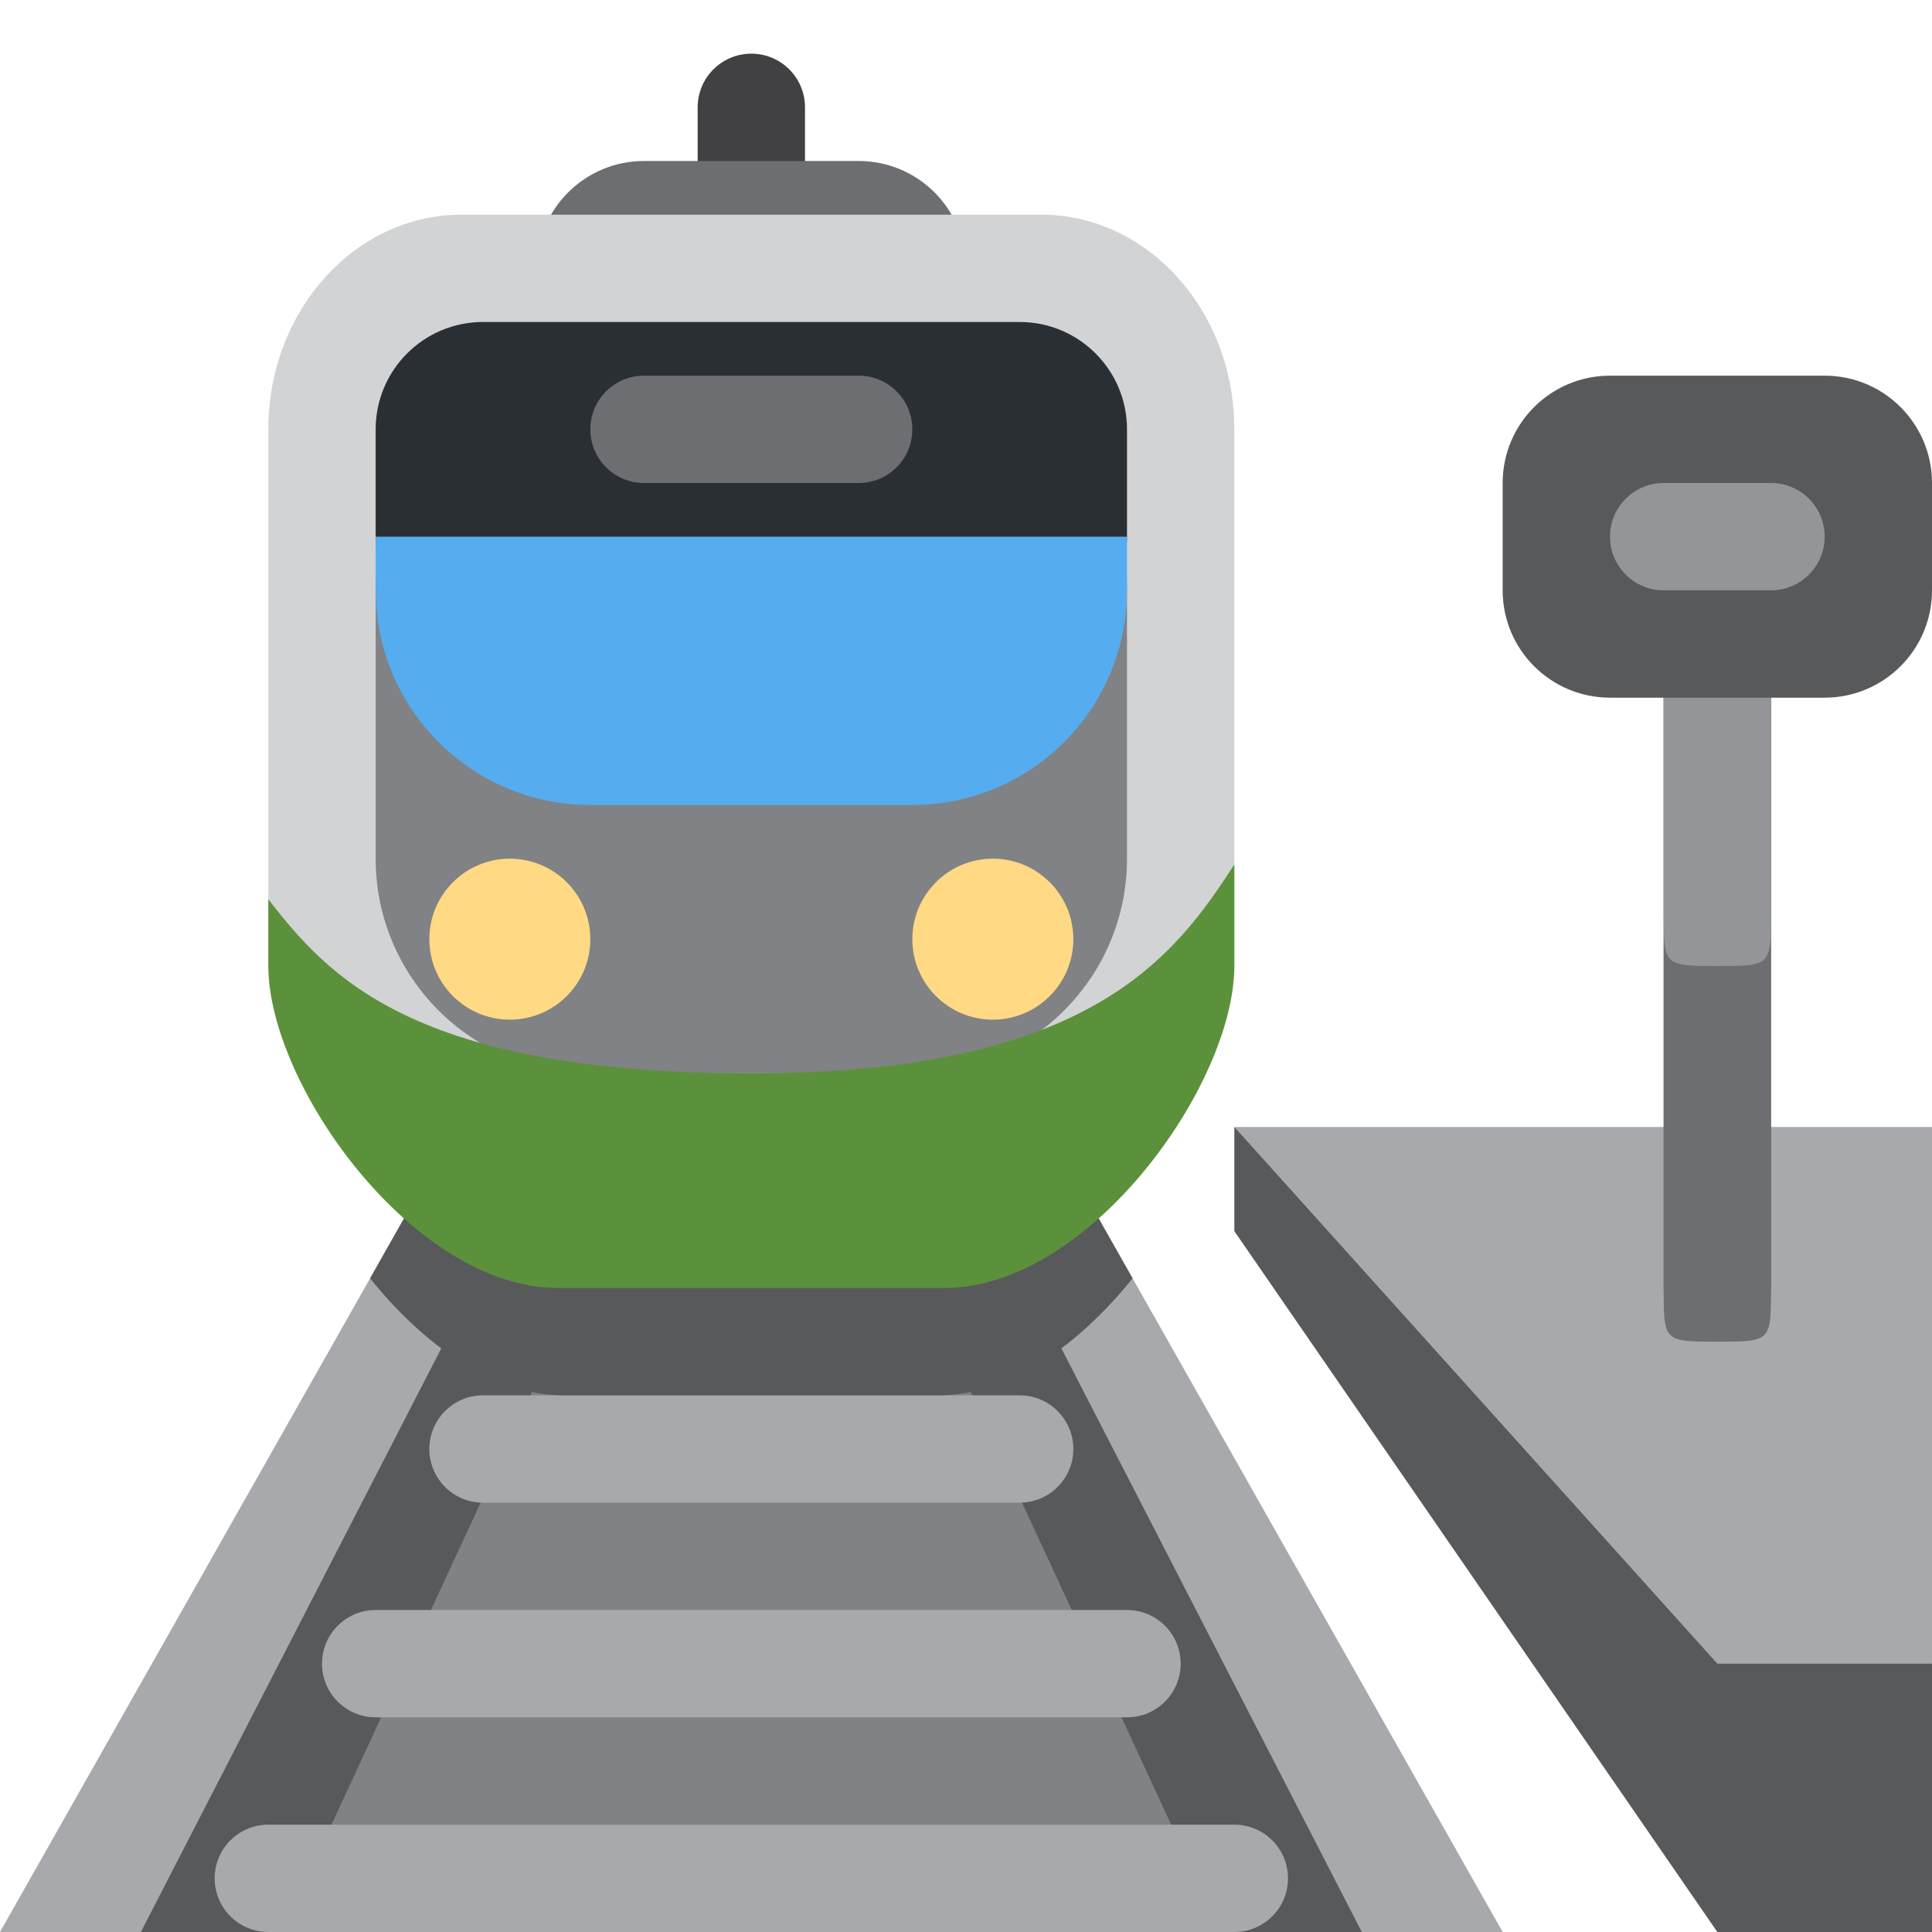
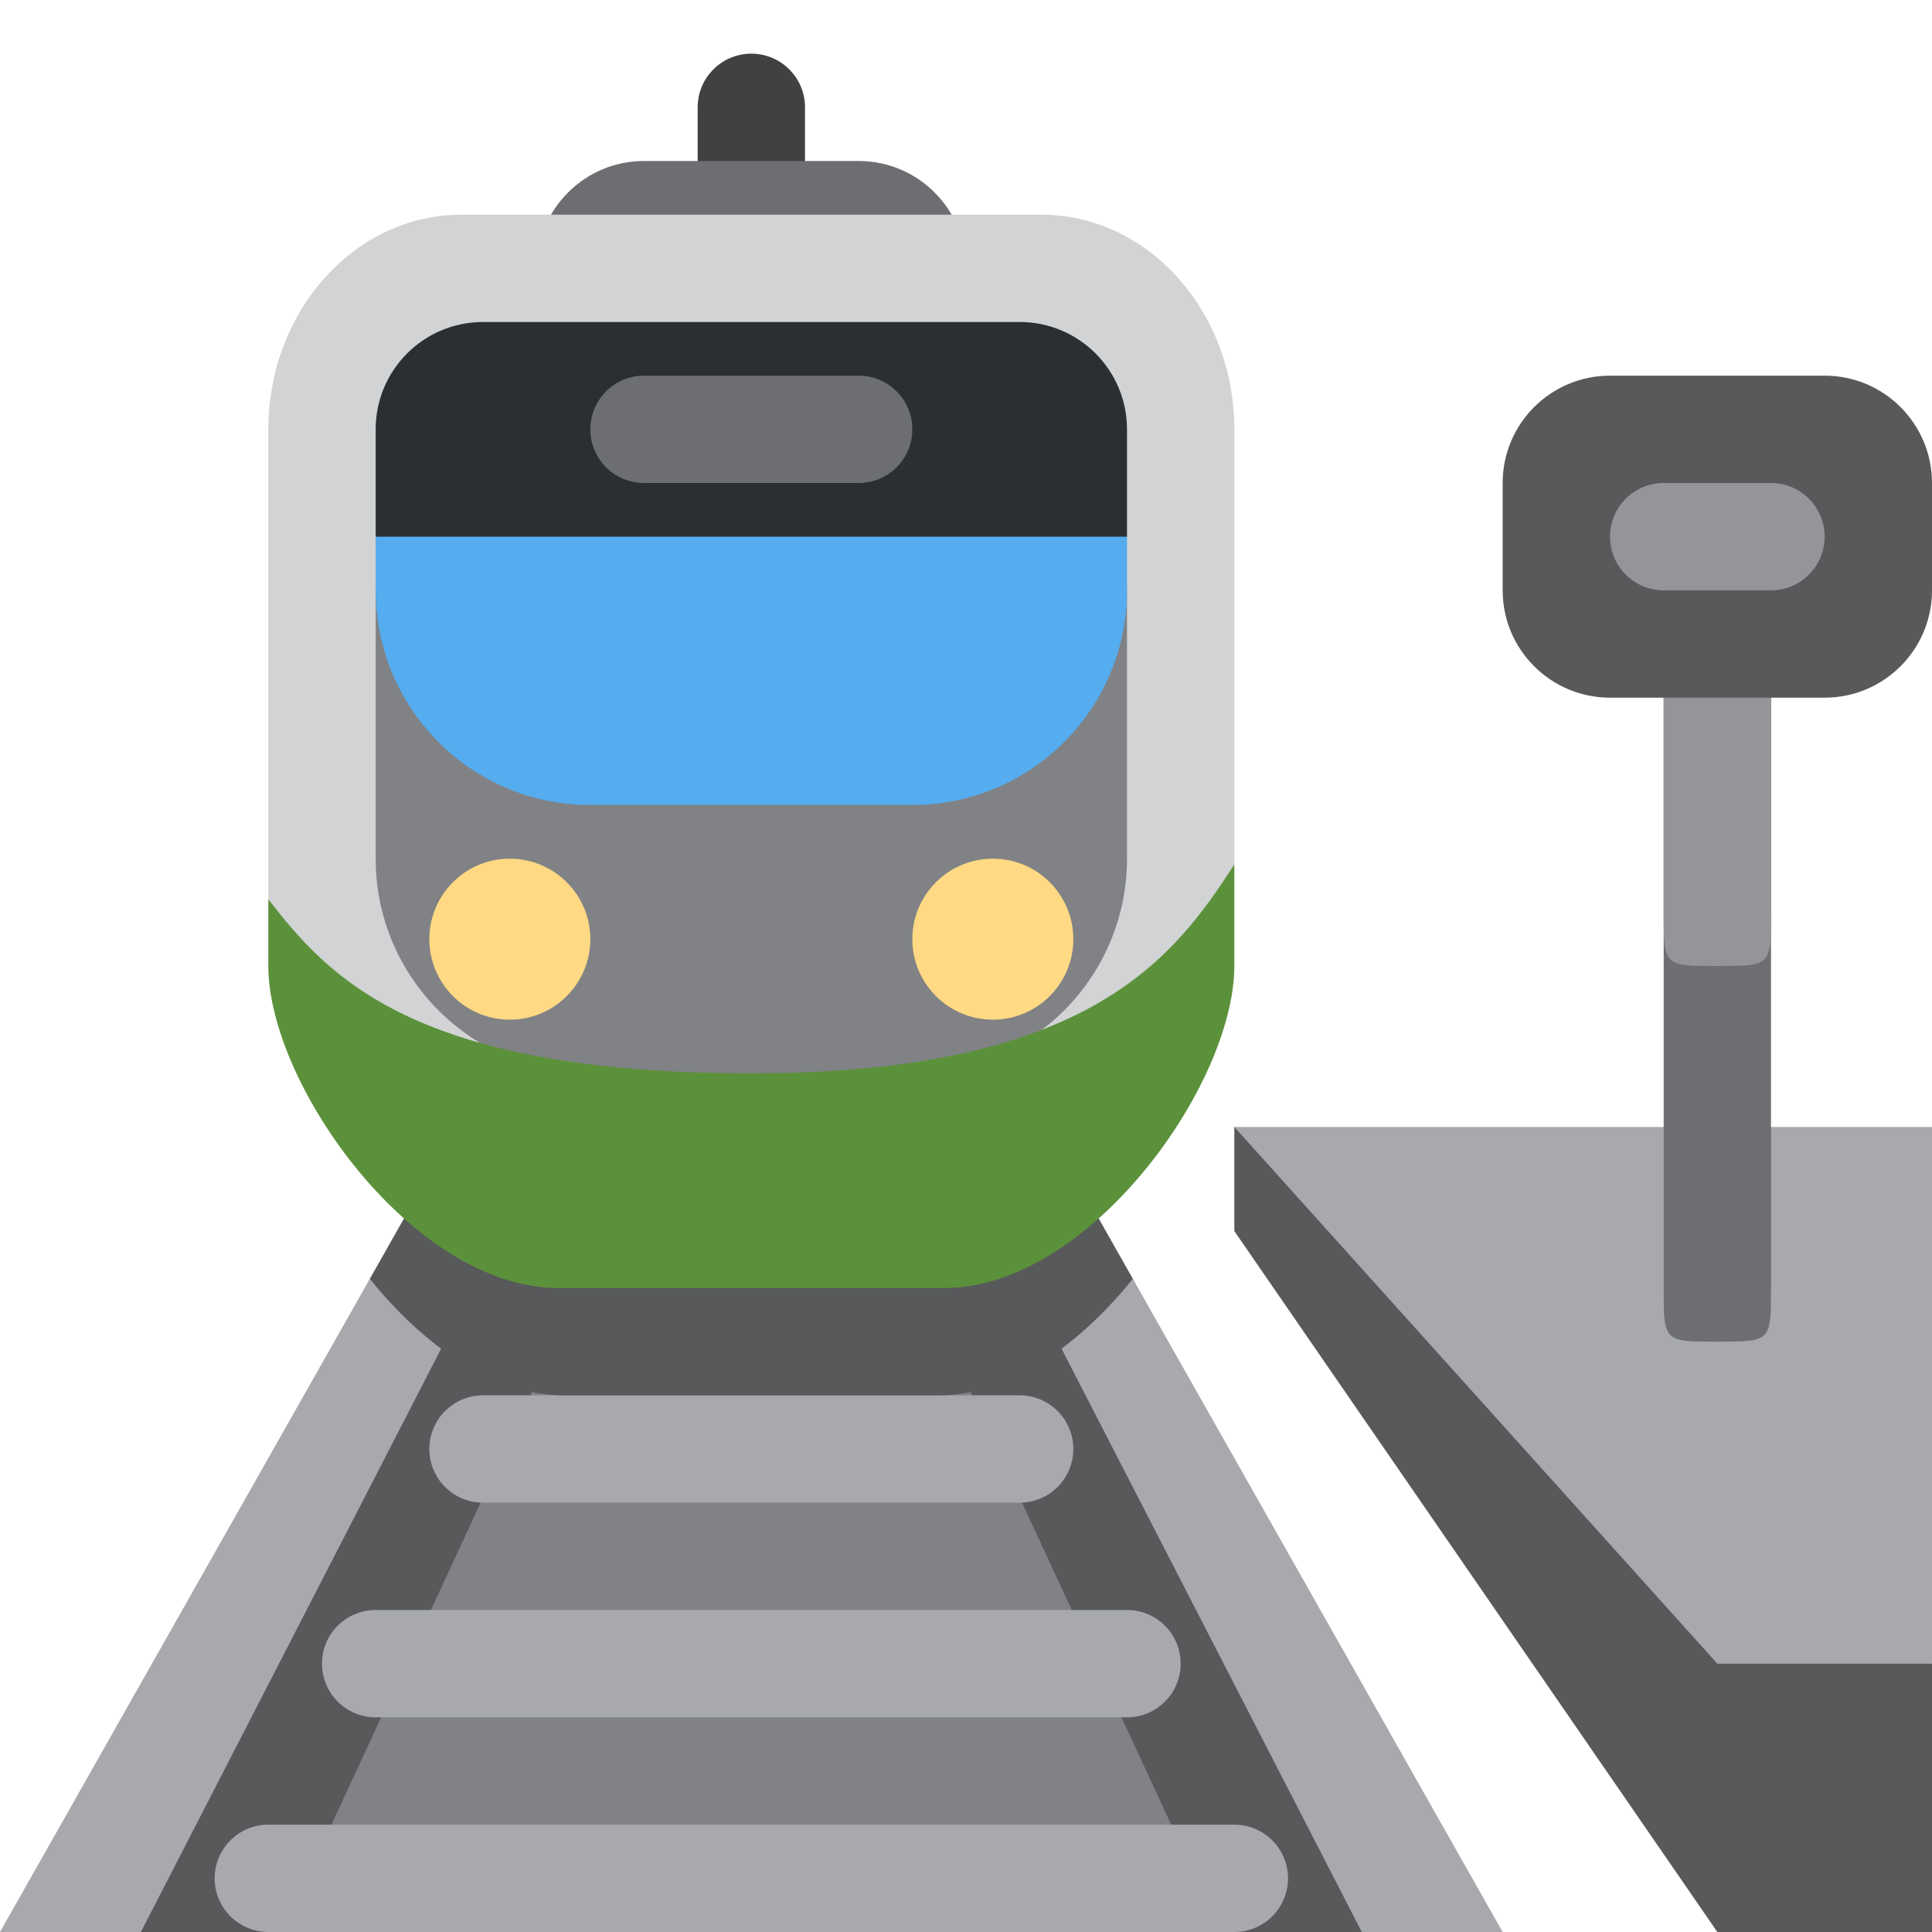
<svg xmlns="http://www.w3.org/2000/svg" viewBox="0 0 36 36">
-   <defs />
-   <path fill="#A7A9AC" d="M0,36 L9.625,19 L18.375,19 L28,36 L0,36 Z" />
-   <path fill="#58595B" d="M2.625,36 L11.375,19 L16.625,19 L25.375,36 L2.625,36 Z" />
-   <path fill="#58595B" d="M23,22.94 L23,21 L36,31 L36,36 L32,36 L23,22.94 Z" />
-   <path fill="#808285" d="M5.25,36 L13.125,19 L14.875,19 L22.75,36 L5.25,36 Z" />
-   <path fill="#A7A9AC" d="M9,26 L19,26 A1 1 0 0 1 20,27 L20,27 A1 1 0 0 1 19,28 L9,28 A1 1 0 0 1 8,27 L8,27 A1 1 0 0 1 9,26 Z" />
-   <path fill="#A7A9AC" d="M7,30 L21,30 A1 1 0 0 1 22,31 L22,31 A1 1 0 0 1 21,32 L7,32 A1 1 0 0 1 6,31 L6,31 A1 1 0 0 1 7,30 Z" />
-   <path fill="#A7A9AC" d="M5,34 L23,34 A1 1 0 0 1 24,35 L24,35 A1 1 0 0 1 23,36 L5,36 A1 1 0 0 1 4,35 L4,35 A1 1 0 0 1 5,34 Z" />
-   <path fill="#A7A9AC" d="M36,31 L32,31 L23,21 L36,21 L36,31 Z" />
-   <path fill="#58595B" d="M6.896,23.82 L9.063,19.992 C10.26,20.023 11.843,20 14,20 C16.119,20 17.685,19.979 18.874,19.882 L21.104,23.82 C20.12,25.045 18.813,26 17.5,26 L10.5,26 C9.186,26 7.88,25.046 6.896,23.82 Z" />
-   <path fill="#414042" d="M14,1 L14,1 A1 1 0 0 1 15,2 L15,3 A1 1 0 0 1 14,4 L14,4 A1 1 0 0 1 13,3 L13,2 A1 1 0 0 1 14,1 Z" />
-   <path fill="#6D6E71" d="M12,3 L16,3 A2 2 0 0 1 18,5 L18,5 A2 2 0 0 1 16,7 L12,7 A2 2 0 0 1 10,5 L10,5 A2 2 0 0 1 12,3 Z" />
-   <path fill="#D1D3D4" d="M23,18 L14,23.5 L5,18 L5,8 A3.6 4 0 0 1 8.6,4 L19.4,4 A3.6 4 0 0 1 23,8 L23,18 Z" />
-   <path fill="#808285" d="M11,7 L17,7 A4 4 0 0 1 21,11 L21,16 A4 4 0 0 1 17,20 L11,20 A4 4 0 0 1 7,16 L7,11 A4 4 0 0 1 11,7 Z" />
-   <path fill="#292F33" d="M9,6 L19,6 A2 2 0 0 1 21,8 L21,10 A2 2 0 0 1 19,12 L9,12 A2 2 0 0 1 7,10 L7,8 A2 2 0 0 1 9,6 Z" />
-   <path fill="#55ACEE" d="M11,15 A4 4 0 0 1 7,11 L7,10 L21,10 L21,11 A4 4 0 0 1 17,15 L11,15 Z" />
-   <path fill="#5C913B" d="M14,20 C20.3,20 21.879,17.839 23,16.109 L23,18 C23,20.209 20.3,24 17.6,24 L10.4,24 C7.7,24 5,20.209 5,18 L5,16.758 C6.122,18.199 7.7,20 14,20 Z" />
-   <path fill="#FFD983" d="M11,17.5 A1.5 1.5 0 1 1 8,17.5 A1.5 1.5 0 1 1 11,17.5 Z" />
-   <path fill="#FFD983" d="M20,17.5 A1.5 1.5 0 1 1 17,17.5 A1.5 1.5 0 1 1 20,17.5 Z" />
-   <path fill="#6D6E71" d="M12,7 L16,7 A1 1 0 0 1 17,8 L17,8 A1 1 0 0 1 16,9 L12,9 A1 1 0 0 1 11,8 L11,8 A1 1 0 0 1 12,7 Z" />
-   <path fill="#6D6E71" d="M32,12 L32,12 A1 1 0 0 1 33,13 L33,24 A1 1 0 0 1 32,25 L32,25 A1 1 0 0 1 31,24 L31,13 A1 1 0 0 1 32,12 Z" />
-   <path fill="#6D6E71" d="M33,24 C33,25 33,25 32,25 C31,25 31,25 31,24 L31,13 L33,13 L33,24 Z" />
-   <path fill="#939598" d="M33,17 C33,18 33,18 32,18 C31,18 31,18 31,17 L31,10 L33,10 L33,17 Z" />
-   <path fill="#58595B" d="M30,7 L34,7 A2 2 0 0 1 36,9 L36,11 A2 2 0 0 1 34,13 L30,13 A2 2 0 0 1 28,11 L28,9 A2 2 0 0 1 30,7 Z" />
-   <path fill="#939598" d="M31,9 L33,9 A1 1 0 0 1 34,10 L34,10 A1 1 0 0 1 33,11 L31,11 A1 1 0 0 1 30,10 L30,10 A1 1 0 0 1 31,9 Z" />
+   <path d="M 6.891,23.829 h14.218 l 6.891,12.171 h-2.625 l -11.375,-6 l -11.375,6 h-2.625 l 6.891,-12.171 Z" fill="#A7A9AC" />
+   <path d="M 2.625,36 l 8.75,-17 h5.25 l 8.75,17 h-2.375 l -9,-5 l -9,5 h-2.375 Z" fill="#58595B" />
+   <path d="M 5.713,35 l 7.412,-16 h1.75 l 7.412,16 h-16.574 Z" fill="#808285" />
+   <path fill="#A7A9AC" d="M 9,26 h10 a 1,1 0 01 0,2 h-10 a 1,1 0 01 0,-2 Z" />
+   <path fill="#A7A9AC" d="M 7,30 h14 a 1,1 0 01 0,2 h-14 a 1,1 0 01 0,-2 Z" />
+   <path fill="#A7A9AC" d="M 5,34 h18 a 1,1 0 01 0,2 h-18 a 1,1 0 01 0,-2 Z" />
+   <path d="M 21.109,23.829 c -0.984,1.224 -2.297,2.171 -3.609,2.171 h-7 c -1.312,0 -2.625,-0.947 -3.609,-2.171 l 2.734,-4.829 h8.75 l 2.734,4.829 Z" fill="#58595B" />
+   <path d="M 23,22.939 v-1.939 l 6,3 7,7 v5 h-4 Z" fill="#58595B" />
+   <path d="M 36,31 h-4 l -9,-10 h13 v10 Z" fill="#A7A9AC" />
+   <path fill="#414042" d="M 13,2 a 1,1 0 01 2,0 v1 a 1,1 0 01 -2,0 v-1 Z" />
+   <path fill="#6D6E71" d="M 12,3 h4 a 2,2 0 01 0,4 h-4 a 2,2 0 01 0,-4 Z" />
+   <path d="M 14,22 c -8,0 -9,-5.242 -9,-5.242 v-8.758 c 0,-2.208 1.613,-4 3.6,-4 h10.8 c 1.987,0 3.6,1.792 3.6,4 v8.109 s -1,5.891 -9,5.891 Z" fill="#D1D3D4" />
+   <path fill="#808285" d="M 7,11 h14 v5 a 4,4 0 01 -4,4 v2 h-6 v-2 a 4,4 0 01 -4,-4 v-5 Z" />
+   <path fill="#292F33" d="M 7,8 a 2,2 0 01 2,-2 h10 a 2,2 0 01 2,2 v2 l -2,2 h-10 l -2,-2 v-2 Z" />
+   <path d="M 11,15 a 4,4 0 01 -4,-4 v-1 h14 v1 a 4,4 0 01 -4,4 h-6 Z" fill="#55ACEE" />
+   <path d="M 14,20 c 6.3,0 7.879,-2.161 9,-3.891 v1.891 c 0,2.209 -2.7,6 -5.4,6 h-7.2 c -2.7,0 -5.4,-3.791 -5.4,-6 v-1.242 c 1.121,1.441 2.7,3.242 9,3.242 Z" fill="#5C913B" />
+   <circle cx="9.5" cy="17.5" r="1.5" fill="#FFD983" />
+   <circle cx="18.5" cy="17.5" r="1.5" fill="#FFD983" />
+   <path fill="#6D6E71" d="M 12,7 h4 a 1,1 0 01 0,2 h-4 a 1,1 0 01 0,-2 Z" />
+   <path d="M 33,24 c 0,1 0,1 -1,1 s -1,0 -1,-1 v-11 a 1,1 0 01 2,0 v11 Z" fill="#6d6e71" />
+   <path d="M 33,17 c 0,1 0,1 -1,1 s -1,0 -1,-1 v-7 a 1,1 0 01 2,0 v7 Z" fill="#939598" />
+   <path fill="#58595B" d="M 28,9 a 2,2 0 01 2,-2 h4 a 2,2 0 01 2,2 v2 a 2,2 0 01 -2,2 h-4 a 2,2 0 01 -2,-2 v-2 Z" />
+   <path fill="#939598" d="M 31,9 h2 a 1,1 0 01 0,2 h-2 a 1,1 0 01 0,-2 Z" />
</svg>
